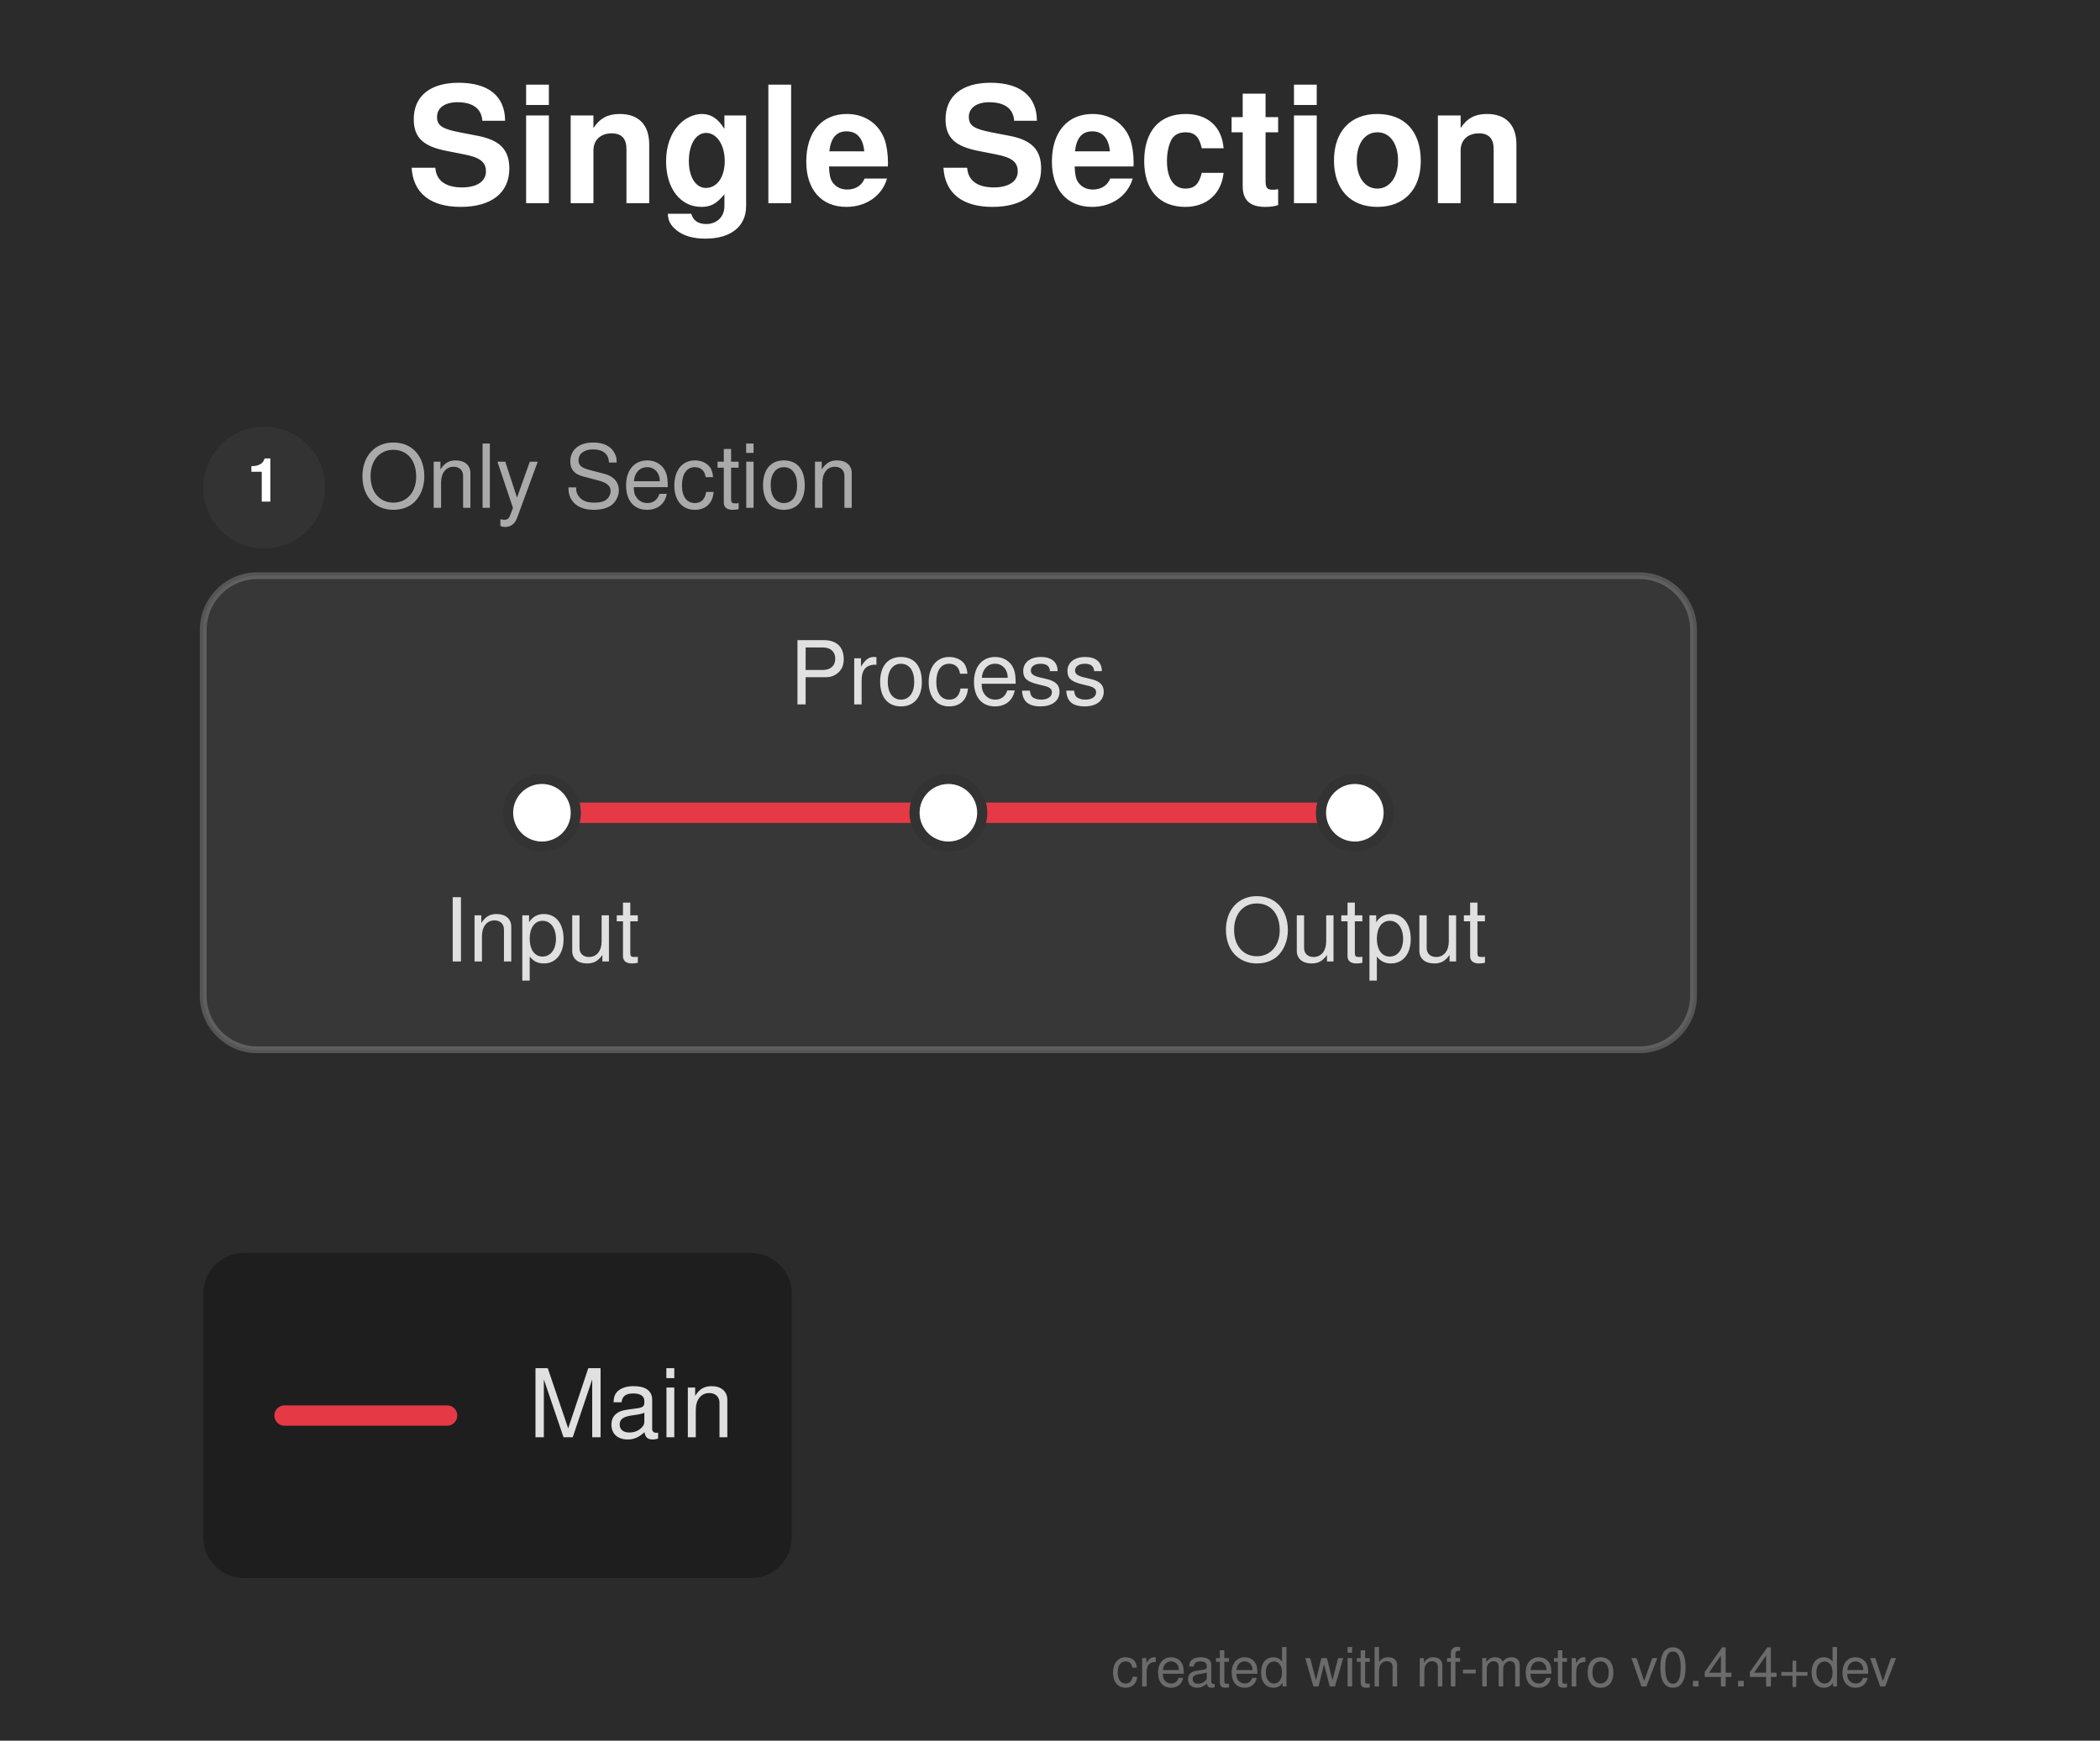
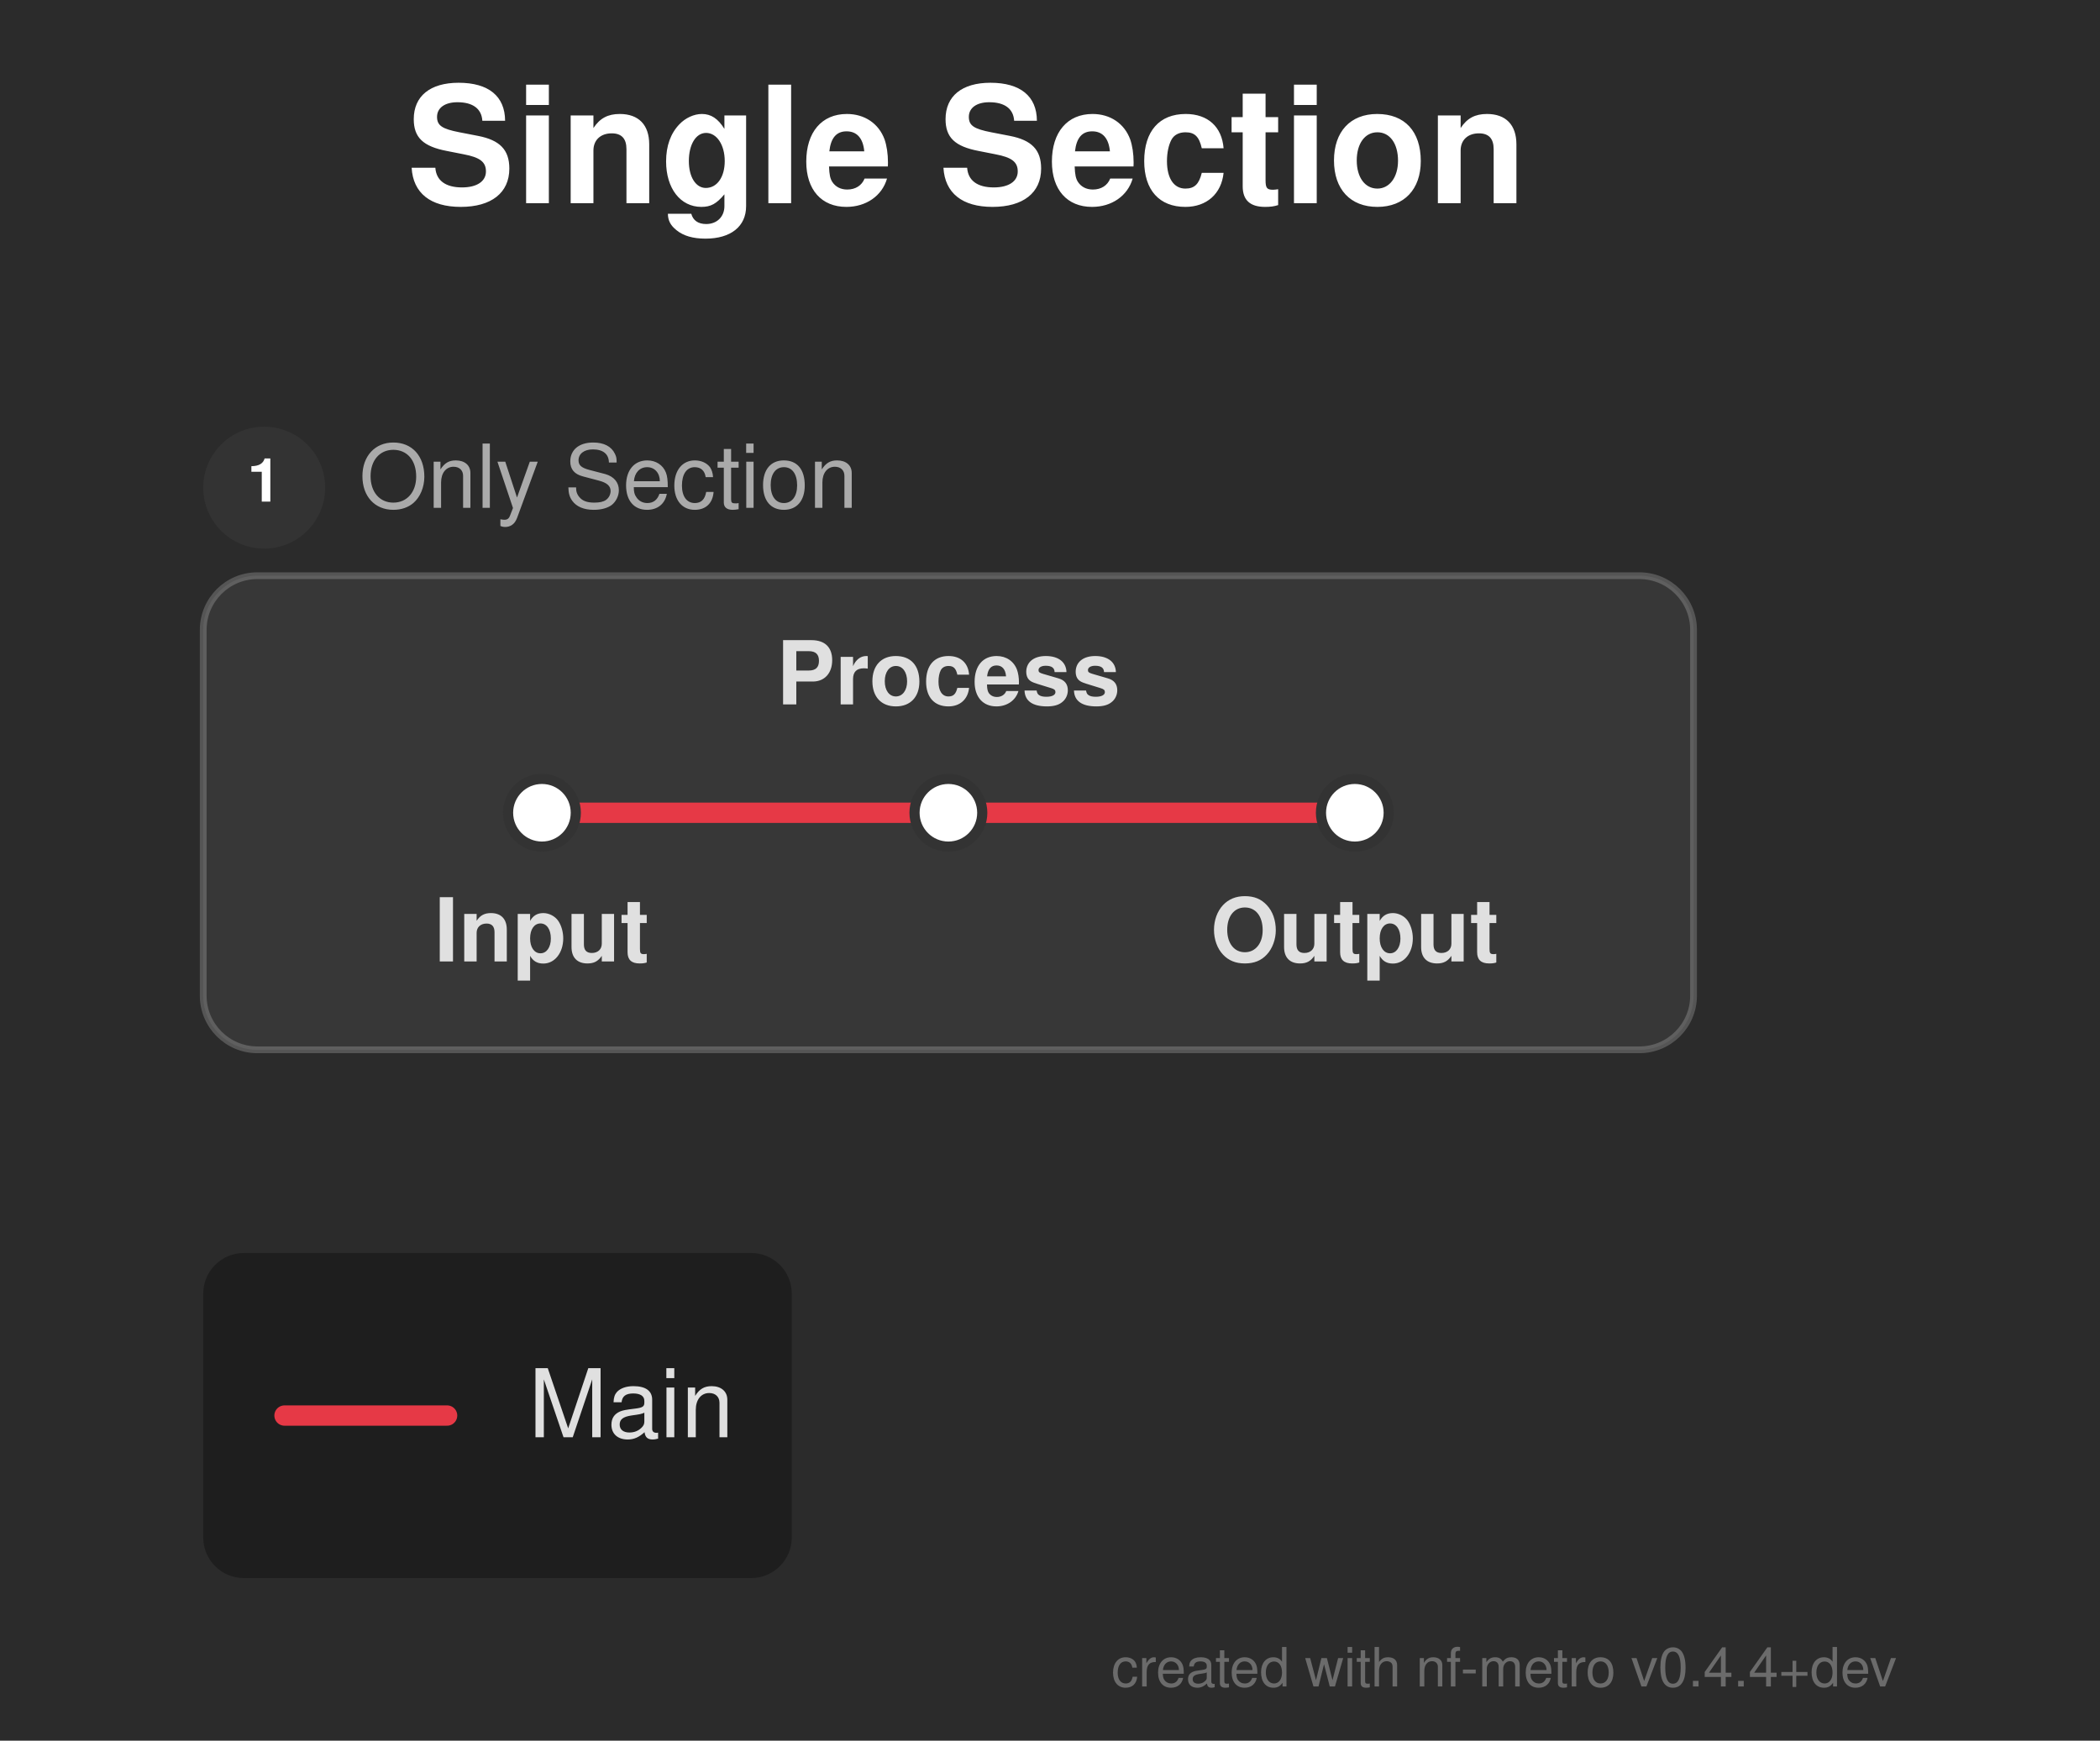
<svg xmlns="http://www.w3.org/2000/svg" width="310" height="257" viewBox="0 0 310 257">
  <defs>
</defs>
  <rect x="0" y="0" width="310" height="257" fill="#2b2b2b" />
  <text x="60.0" y="30.0" font-size="24.0" fill="#ffffff" font-family="'Helvetica Neue', Helvetica, Arial, sans-serif" font-weight="bold">Single Section</text>
  <rect x="30.0" y="85.0" width="220.0" height="70.0" rx="8" ry="8" fill="rgba(255, 255, 255, 0.06)" stroke="rgba(255, 255, 255, 0.2)" stroke-width="1.0" />
  <circle cx="39.0" cy="72.0" r="9" fill="#333333" />
  <text x="39.0" y="72.0" font-size="9" fill="#ffffff" font-family="'Helvetica Neue', Helvetica, Arial, sans-serif" font-weight="bold" text-anchor="middle" dominant-baseline="central">1</text>
  <text x="53.0" y="72.0" font-size="13.0" fill="#aaaaaa" font-family="'Helvetica Neue', Helvetica, Arial, sans-serif" dominant-baseline="central">Only Section</text>
  <path d="M80.0,120.0 L140.0,120.0" stroke="#e63946" stroke-width="3.0" stroke-linecap="round" />
  <path d="M140.0,120.0 L200.0,120.0" stroke="#e63946" stroke-width="3.0" stroke-linecap="round" />
  <rect x="75.0" y="115.0" width="10.0" height="10.0" rx="5.0" ry="5.0" fill="#ffffff" stroke="#333333" stroke-width="1.5" />
  <rect x="135.0" y="115.0" width="10.0" height="10.0" rx="5.0" ry="5.0" fill="#ffffff" stroke="#333333" stroke-width="1.5" />
  <rect x="195.0" y="115.0" width="10.0" height="10.0" rx="5.0" ry="5.0" fill="#ffffff" stroke="#333333" stroke-width="1.5" />
-   <text x="80.0" y="136.0" font-size="13.0" fill="#e0e0e0" font-family="'Helvetica Neue', Helvetica, Arial, sans-serif" text-anchor="middle" dominant-baseline="hanging">Input</text>
-   <text x="140.0" y="104.0" font-size="13.0" fill="#e0e0e0" font-family="'Helvetica Neue', Helvetica, Arial, sans-serif" text-anchor="middle" dominant-baseline="auto">Process</text>
-   <text x="200.0" y="136.0" font-size="13.0" fill="#e0e0e0" font-family="'Helvetica Neue', Helvetica, Arial, sans-serif" text-anchor="middle" dominant-baseline="hanging">Output</text>
+   <text x="80.0" y="136.0" font-size="13.0" fill="#e0e0e0" font-family="'Helvetica Neue', Helvetica, Arial, sans-serif" font-weight="bold" text-anchor="middle" dominant-baseline="hanging">Input</text>
+   <text x="140.0" y="104.0" font-size="13.0" fill="#e0e0e0" font-family="'Helvetica Neue', Helvetica, Arial, sans-serif" font-weight="bold" text-anchor="middle" dominant-baseline="auto">Process</text>
+   <text x="200.0" y="136.0" font-size="13.0" fill="#e0e0e0" font-family="'Helvetica Neue', Helvetica, Arial, sans-serif" font-weight="bold" text-anchor="middle" dominant-baseline="hanging">Output</text>
  <rect x="30.0" y="185.0" width="86.88" height="48.0" rx="6" ry="6" fill="rgba(0, 0, 0, 0.3)" />
  <path d="M42.0,209.0 L66.0,209.0" stroke="#e63946" stroke-width="3.0" stroke-linecap="round" />
  <text x="78.0" y="209.0" font-size="14.0" fill="#e0e0e0" font-family="'Helvetica Neue', Helvetica, Arial, sans-serif" dominant-baseline="central">Main</text>
  <text x="280.0" y="249.0" font-size="8" fill="rgba(150, 150, 150, 0.6)" font-family="'Helvetica Neue', Helvetica, Arial, sans-serif" text-anchor="end">created with nf-metro v0.4.4+dev</text>
</svg>
